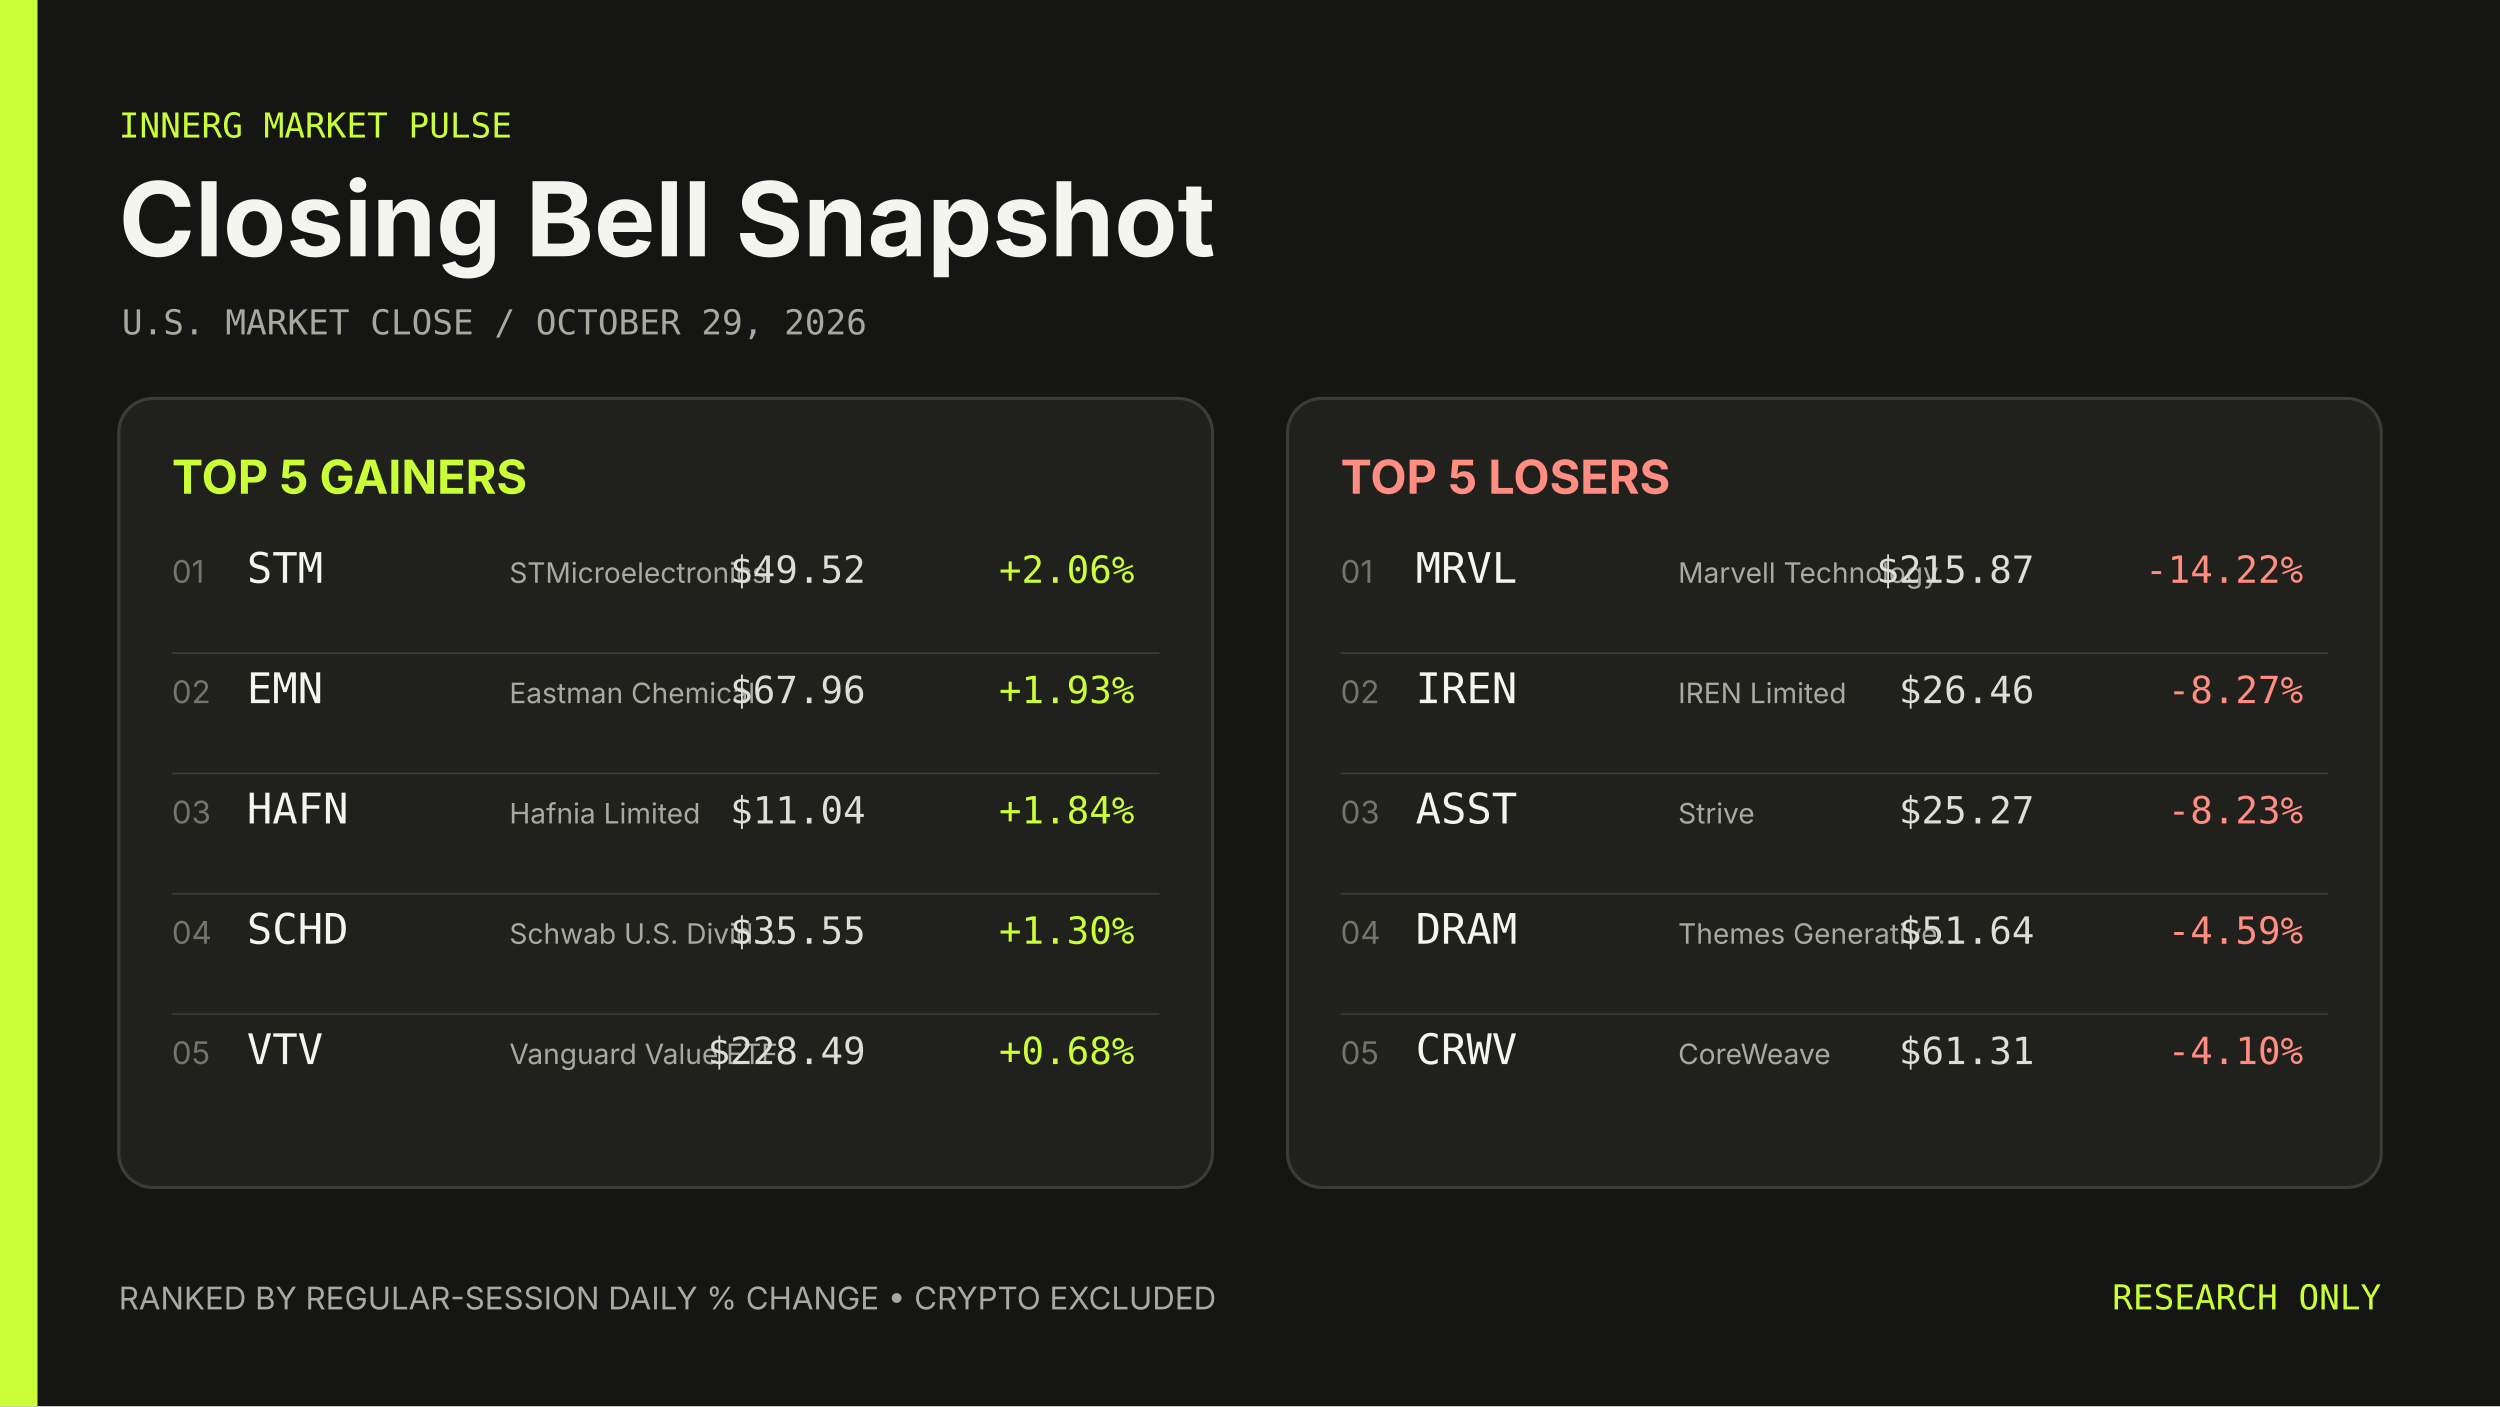
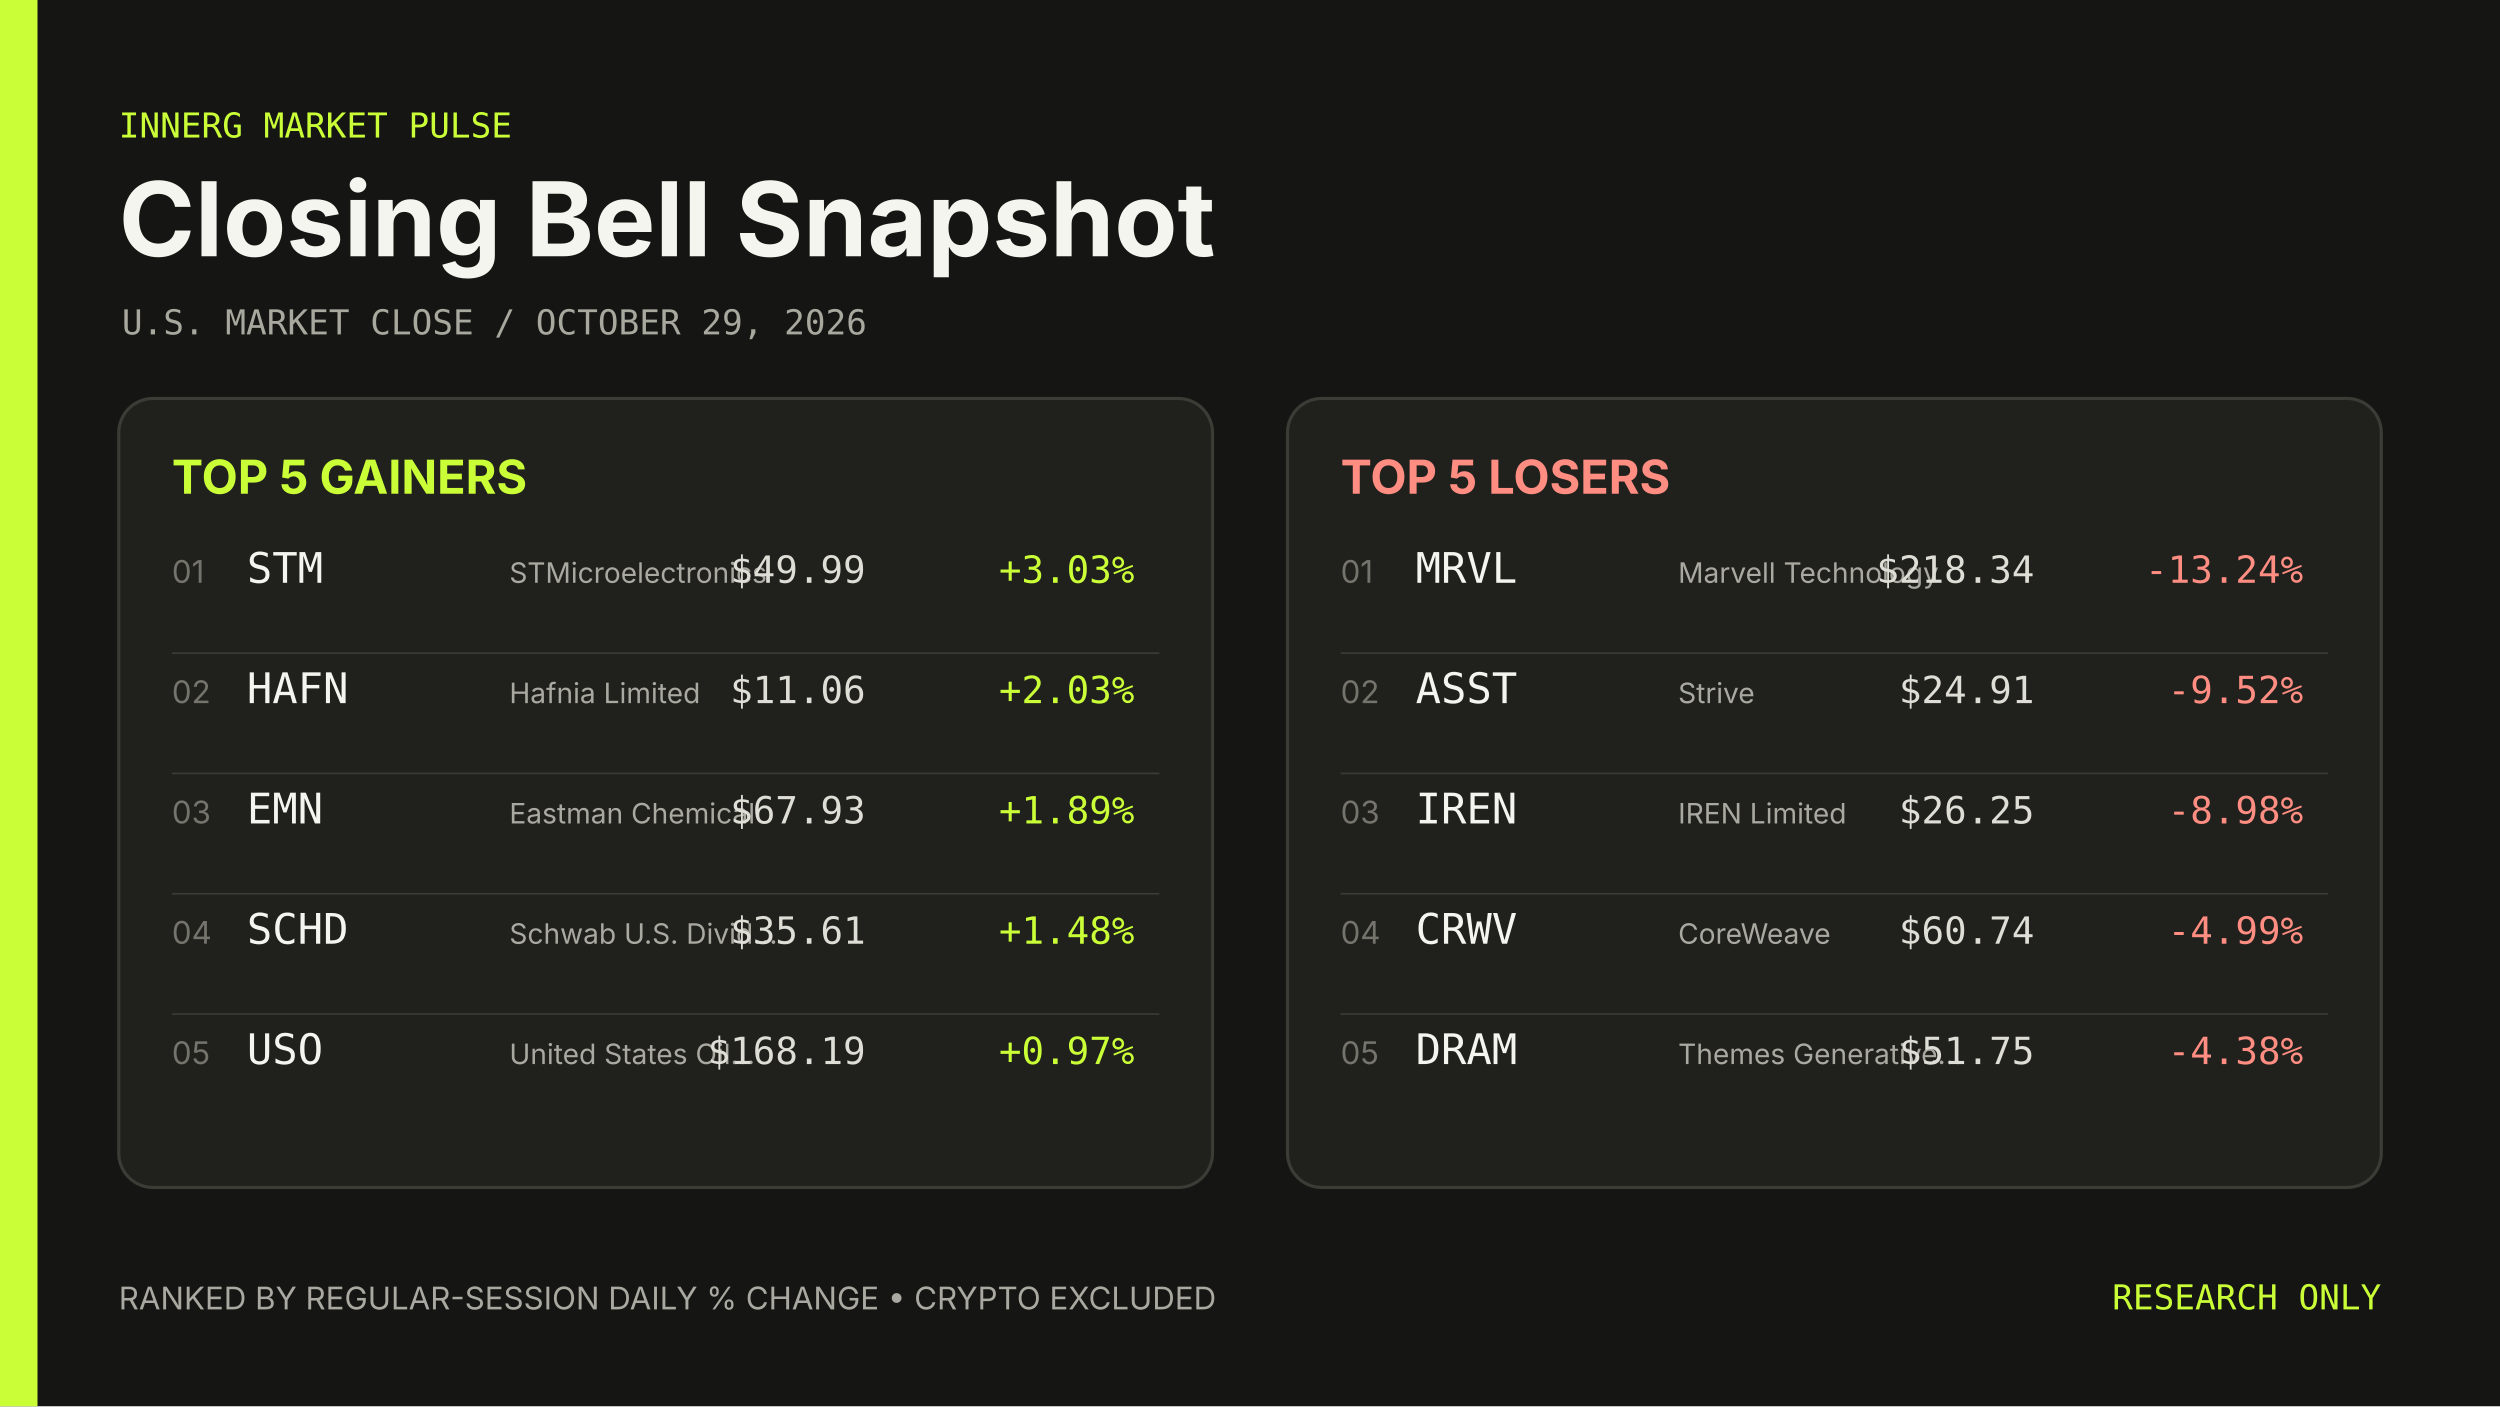
<svg xmlns="http://www.w3.org/2000/svg" width="1600" height="900" viewBox="0 0 1600 900" role="img" aria-label="Closing Bell Snapshot October 29, 2026">
  <rect width="1600" height="900" fill="#151513" />
  <rect width="24" height="900" fill="#caff37" />
  <g font-family="Inter, ui-sans-serif, system-ui, sans-serif">
    <text x="76" y="88" fill="#caff37" font-family="ui-monospace, SFMono-Regular, Menlo, Consolas, monospace" font-size="22">INNERG MARKET PULSE</text>
    <text x="76" y="164" fill="#f5f5ef" font-size="66" font-weight="700">Closing Bell Snapshot</text>
    <text x="78" y="214" fill="#a8a89f" font-family="ui-monospace, SFMono-Regular, Menlo, Consolas, monospace" font-size="22">U.S. MARKET CLOSE  /  OCTOBER 29, 2026</text>
    <rect x="76" y="255" width="700" height="505" rx="22" fill="#20201d" stroke="#3c3c36" stroke-width="2" />
    <text x="110" y="316" fill="#caff37" font-size="30" font-weight="700">TOP 5 GAINERS</text>
    <text x="110" y="373" fill="#74746c" font-size="20">01</text>
    <text x="158" y="373" fill="#f5f5ef" font-family="ui-monospace, SFMono-Regular, Menlo, Consolas, monospace" font-size="27">STM</text>
    <text x="326" y="373" fill="#aaa9a1" font-size="18">STMicroelectronics</text>
-     <text x="554" y="373" fill="#deded6" font-family="ui-monospace, SFMono-Regular, Menlo, Consolas, monospace" font-size="24" text-anchor="end">$49.52</text>
-     <text x="726" y="373" fill="#caff37" font-family="ui-monospace, SFMono-Regular, Menlo, Consolas, monospace" font-size="24" text-anchor="end">+2.06%</text>
+     <text x="554" y="373" fill="#deded6" font-family="ui-monospace, SFMono-Regular, Menlo, Consolas, monospace" font-size="24" text-anchor="end">$49.99</text>
+     <text x="726" y="373" fill="#caff37" font-family="ui-monospace, SFMono-Regular, Menlo, Consolas, monospace" font-size="24" text-anchor="end">+3.03%</text>
    <line x1="110" y1="418" x2="742" y2="418" stroke="#3c3c36" />
    <text x="110" y="450" fill="#74746c" font-size="20">02</text>
-     <text x="158" y="450" fill="#f5f5ef" font-family="ui-monospace, SFMono-Regular, Menlo, Consolas, monospace" font-size="27">EMN</text>
-     <text x="326" y="450" fill="#aaa9a1" font-size="18">Eastman Chemical</text>
-     <text x="554" y="450" fill="#deded6" font-family="ui-monospace, SFMono-Regular, Menlo, Consolas, monospace" font-size="24" text-anchor="end">$67.96</text>
-     <text x="726" y="450" fill="#caff37" font-family="ui-monospace, SFMono-Regular, Menlo, Consolas, monospace" font-size="24" text-anchor="end">+1.93%</text>
+     <text x="158" y="450" fill="#f5f5ef" font-family="ui-monospace, SFMono-Regular, Menlo, Consolas, monospace" font-size="27">HAFN</text>
+     <text x="326" y="450" fill="#aaa9a1" font-size="18">Hafnia Limited</text>
+     <text x="554" y="450" fill="#deded6" font-family="ui-monospace, SFMono-Regular, Menlo, Consolas, monospace" font-size="24" text-anchor="end">$11.06</text>
+     <text x="726" y="450" fill="#caff37" font-family="ui-monospace, SFMono-Regular, Menlo, Consolas, monospace" font-size="24" text-anchor="end">+2.03%</text>
    <line x1="110" y1="495" x2="742" y2="495" stroke="#3c3c36" />
    <text x="110" y="527" fill="#74746c" font-size="20">03</text>
-     <text x="158" y="527" fill="#f5f5ef" font-family="ui-monospace, SFMono-Regular, Menlo, Consolas, monospace" font-size="27">HAFN</text>
-     <text x="326" y="527" fill="#aaa9a1" font-size="18">Hafnia Limited</text>
-     <text x="554" y="527" fill="#deded6" font-family="ui-monospace, SFMono-Regular, Menlo, Consolas, monospace" font-size="24" text-anchor="end">$11.04</text>
-     <text x="726" y="527" fill="#caff37" font-family="ui-monospace, SFMono-Regular, Menlo, Consolas, monospace" font-size="24" text-anchor="end">+1.84%</text>
+     <text x="158" y="527" fill="#f5f5ef" font-family="ui-monospace, SFMono-Regular, Menlo, Consolas, monospace" font-size="27">EMN</text>
+     <text x="326" y="527" fill="#aaa9a1" font-size="18">Eastman Chemical</text>
+     <text x="554" y="527" fill="#deded6" font-family="ui-monospace, SFMono-Regular, Menlo, Consolas, monospace" font-size="24" text-anchor="end">$67.93</text>
+     <text x="726" y="527" fill="#caff37" font-family="ui-monospace, SFMono-Regular, Menlo, Consolas, monospace" font-size="24" text-anchor="end">+1.89%</text>
    <line x1="110" y1="572" x2="742" y2="572" stroke="#3c3c36" />
    <text x="110" y="604" fill="#74746c" font-size="20">04</text>
    <text x="158" y="604" fill="#f5f5ef" font-family="ui-monospace, SFMono-Regular, Menlo, Consolas, monospace" font-size="27">SCHD</text>
    <text x="326" y="604" fill="#aaa9a1" font-size="18">Schwab U.S. Divid…</text>
-     <text x="554" y="604" fill="#deded6" font-family="ui-monospace, SFMono-Regular, Menlo, Consolas, monospace" font-size="24" text-anchor="end">$35.55</text>
-     <text x="726" y="604" fill="#caff37" font-family="ui-monospace, SFMono-Regular, Menlo, Consolas, monospace" font-size="24" text-anchor="end">+1.30%</text>
+     <text x="554" y="604" fill="#deded6" font-family="ui-monospace, SFMono-Regular, Menlo, Consolas, monospace" font-size="24" text-anchor="end">$35.61</text>
+     <text x="726" y="604" fill="#caff37" font-family="ui-monospace, SFMono-Regular, Menlo, Consolas, monospace" font-size="24" text-anchor="end">+1.48%</text>
    <line x1="110" y1="649" x2="742" y2="649" stroke="#3c3c36" />
    <text x="110" y="681" fill="#74746c" font-size="20">05</text>
-     <text x="158" y="681" fill="#f5f5ef" font-family="ui-monospace, SFMono-Regular, Menlo, Consolas, monospace" font-size="27">VTV</text>
-     <text x="326" y="681" fill="#aaa9a1" font-size="18">Vanguard Value ETF</text>
-     <text x="554" y="681" fill="#deded6" font-family="ui-monospace, SFMono-Regular, Menlo, Consolas, monospace" font-size="24" text-anchor="end">$228.49</text>
-     <text x="726" y="681" fill="#caff37" font-family="ui-monospace, SFMono-Regular, Menlo, Consolas, monospace" font-size="24" text-anchor="end">+0.68%</text>
+     <text x="158" y="681" fill="#f5f5ef" font-family="ui-monospace, SFMono-Regular, Menlo, Consolas, monospace" font-size="27">USO</text>
+     <text x="326" y="681" fill="#aaa9a1" font-size="18">United States Oil…</text>
+     <text x="554" y="681" fill="#deded6" font-family="ui-monospace, SFMono-Regular, Menlo, Consolas, monospace" font-size="24" text-anchor="end">$168.19</text>
+     <text x="726" y="681" fill="#caff37" font-family="ui-monospace, SFMono-Regular, Menlo, Consolas, monospace" font-size="24" text-anchor="end">+0.97%</text>
    <rect x="824" y="255" width="700" height="505" rx="22" fill="#20201d" stroke="#3c3c36" stroke-width="2" />
    <text x="858" y="316" fill="#ff8d82" font-size="30" font-weight="700">TOP 5 LOSERS</text>
    <text x="858" y="373" fill="#74746c" font-size="20">01</text>
    <text x="906" y="373" fill="#f5f5ef" font-family="ui-monospace, SFMono-Regular, Menlo, Consolas, monospace" font-size="27">MRVL</text>
    <text x="1074" y="373" fill="#aaa9a1" font-size="18">Marvell Technology</text>
-     <text x="1302" y="373" fill="#deded6" font-family="ui-monospace, SFMono-Regular, Menlo, Consolas, monospace" font-size="24" text-anchor="end">$215.87</text>
-     <text x="1474" y="373" fill="#ff8d82" font-family="ui-monospace, SFMono-Regular, Menlo, Consolas, monospace" font-size="24" text-anchor="end">-14.22%</text>
+     <text x="1302" y="373" fill="#deded6" font-family="ui-monospace, SFMono-Regular, Menlo, Consolas, monospace" font-size="24" text-anchor="end">$218.34</text>
+     <text x="1474" y="373" fill="#ff8d82" font-family="ui-monospace, SFMono-Regular, Menlo, Consolas, monospace" font-size="24" text-anchor="end">-13.24%</text>
    <line x1="858" y1="418" x2="1490" y2="418" stroke="#3c3c36" />
    <text x="858" y="450" fill="#74746c" font-size="20">02</text>
-     <text x="906" y="450" fill="#f5f5ef" font-family="ui-monospace, SFMono-Regular, Menlo, Consolas, monospace" font-size="27">IREN</text>
-     <text x="1074" y="450" fill="#aaa9a1" font-size="18">IREN Limited</text>
-     <text x="1302" y="450" fill="#deded6" font-family="ui-monospace, SFMono-Regular, Menlo, Consolas, monospace" font-size="24" text-anchor="end">$26.46</text>
-     <text x="1474" y="450" fill="#ff8d82" font-family="ui-monospace, SFMono-Regular, Menlo, Consolas, monospace" font-size="24" text-anchor="end">-8.27%</text>
+     <text x="906" y="450" fill="#f5f5ef" font-family="ui-monospace, SFMono-Regular, Menlo, Consolas, monospace" font-size="27">ASST</text>
+     <text x="1074" y="450" fill="#aaa9a1" font-size="18">Strive</text>
+     <text x="1302" y="450" fill="#deded6" font-family="ui-monospace, SFMono-Regular, Menlo, Consolas, monospace" font-size="24" text-anchor="end">$24.91</text>
+     <text x="1474" y="450" fill="#ff8d82" font-family="ui-monospace, SFMono-Regular, Menlo, Consolas, monospace" font-size="24" text-anchor="end">-9.52%</text>
    <line x1="858" y1="495" x2="1490" y2="495" stroke="#3c3c36" />
    <text x="858" y="527" fill="#74746c" font-size="20">03</text>
-     <text x="906" y="527" fill="#f5f5ef" font-family="ui-monospace, SFMono-Regular, Menlo, Consolas, monospace" font-size="27">ASST</text>
-     <text x="1074" y="527" fill="#aaa9a1" font-size="18">Strive</text>
-     <text x="1302" y="527" fill="#deded6" font-family="ui-monospace, SFMono-Regular, Menlo, Consolas, monospace" font-size="24" text-anchor="end">$25.27</text>
-     <text x="1474" y="527" fill="#ff8d82" font-family="ui-monospace, SFMono-Regular, Menlo, Consolas, monospace" font-size="24" text-anchor="end">-8.23%</text>
+     <text x="906" y="527" fill="#f5f5ef" font-family="ui-monospace, SFMono-Regular, Menlo, Consolas, monospace" font-size="27">IREN</text>
+     <text x="1074" y="527" fill="#aaa9a1" font-size="18">IREN Limited</text>
+     <text x="1302" y="527" fill="#deded6" font-family="ui-monospace, SFMono-Regular, Menlo, Consolas, monospace" font-size="24" text-anchor="end">$26.25</text>
+     <text x="1474" y="527" fill="#ff8d82" font-family="ui-monospace, SFMono-Regular, Menlo, Consolas, monospace" font-size="24" text-anchor="end">-8.98%</text>
    <line x1="858" y1="572" x2="1490" y2="572" stroke="#3c3c36" />
    <text x="858" y="604" fill="#74746c" font-size="20">04</text>
-     <text x="906" y="604" fill="#f5f5ef" font-family="ui-monospace, SFMono-Regular, Menlo, Consolas, monospace" font-size="27">DRAM</text>
-     <text x="1074" y="604" fill="#aaa9a1" font-size="18">Themes Generative…</text>
-     <text x="1302" y="604" fill="#deded6" font-family="ui-monospace, SFMono-Regular, Menlo, Consolas, monospace" font-size="24" text-anchor="end">$51.64</text>
-     <text x="1474" y="604" fill="#ff8d82" font-family="ui-monospace, SFMono-Regular, Menlo, Consolas, monospace" font-size="24" text-anchor="end">-4.59%</text>
+     <text x="906" y="604" fill="#f5f5ef" font-family="ui-monospace, SFMono-Regular, Menlo, Consolas, monospace" font-size="27">CRWV</text>
+     <text x="1074" y="604" fill="#aaa9a1" font-size="18">CoreWeave</text>
+     <text x="1302" y="604" fill="#deded6" font-family="ui-monospace, SFMono-Regular, Menlo, Consolas, monospace" font-size="24" text-anchor="end">$60.74</text>
+     <text x="1474" y="604" fill="#ff8d82" font-family="ui-monospace, SFMono-Regular, Menlo, Consolas, monospace" font-size="24" text-anchor="end">-4.99%</text>
    <line x1="858" y1="649" x2="1490" y2="649" stroke="#3c3c36" />
    <text x="858" y="681" fill="#74746c" font-size="20">05</text>
-     <text x="906" y="681" fill="#f5f5ef" font-family="ui-monospace, SFMono-Regular, Menlo, Consolas, monospace" font-size="27">CRWV</text>
-     <text x="1074" y="681" fill="#aaa9a1" font-size="18">CoreWeave</text>
-     <text x="1302" y="681" fill="#deded6" font-family="ui-monospace, SFMono-Regular, Menlo, Consolas, monospace" font-size="24" text-anchor="end">$61.31</text>
-     <text x="1474" y="681" fill="#ff8d82" font-family="ui-monospace, SFMono-Regular, Menlo, Consolas, monospace" font-size="24" text-anchor="end">-4.10%</text>
+     <text x="906" y="681" fill="#f5f5ef" font-family="ui-monospace, SFMono-Regular, Menlo, Consolas, monospace" font-size="27">DRAM</text>
+     <text x="1074" y="681" fill="#aaa9a1" font-size="18">Themes Generative…</text>
+     <text x="1302" y="681" fill="#deded6" font-family="ui-monospace, SFMono-Regular, Menlo, Consolas, monospace" font-size="24" text-anchor="end">$51.75</text>
+     <text x="1474" y="681" fill="#ff8d82" font-family="ui-monospace, SFMono-Regular, Menlo, Consolas, monospace" font-size="24" text-anchor="end">-4.38%</text>
    <text x="76" y="838" fill="#aaa9a1" font-size="20">RANKED BY REGULAR-SESSION DAILY % CHANGE  •  CRYPTO EXCLUDED</text>
    <text x="1524" y="838" fill="#caff37" font-family="ui-monospace, SFMono-Regular, Menlo, Consolas, monospace" font-size="22" text-anchor="end">RESEARCH ONLY</text>
  </g>
</svg>
